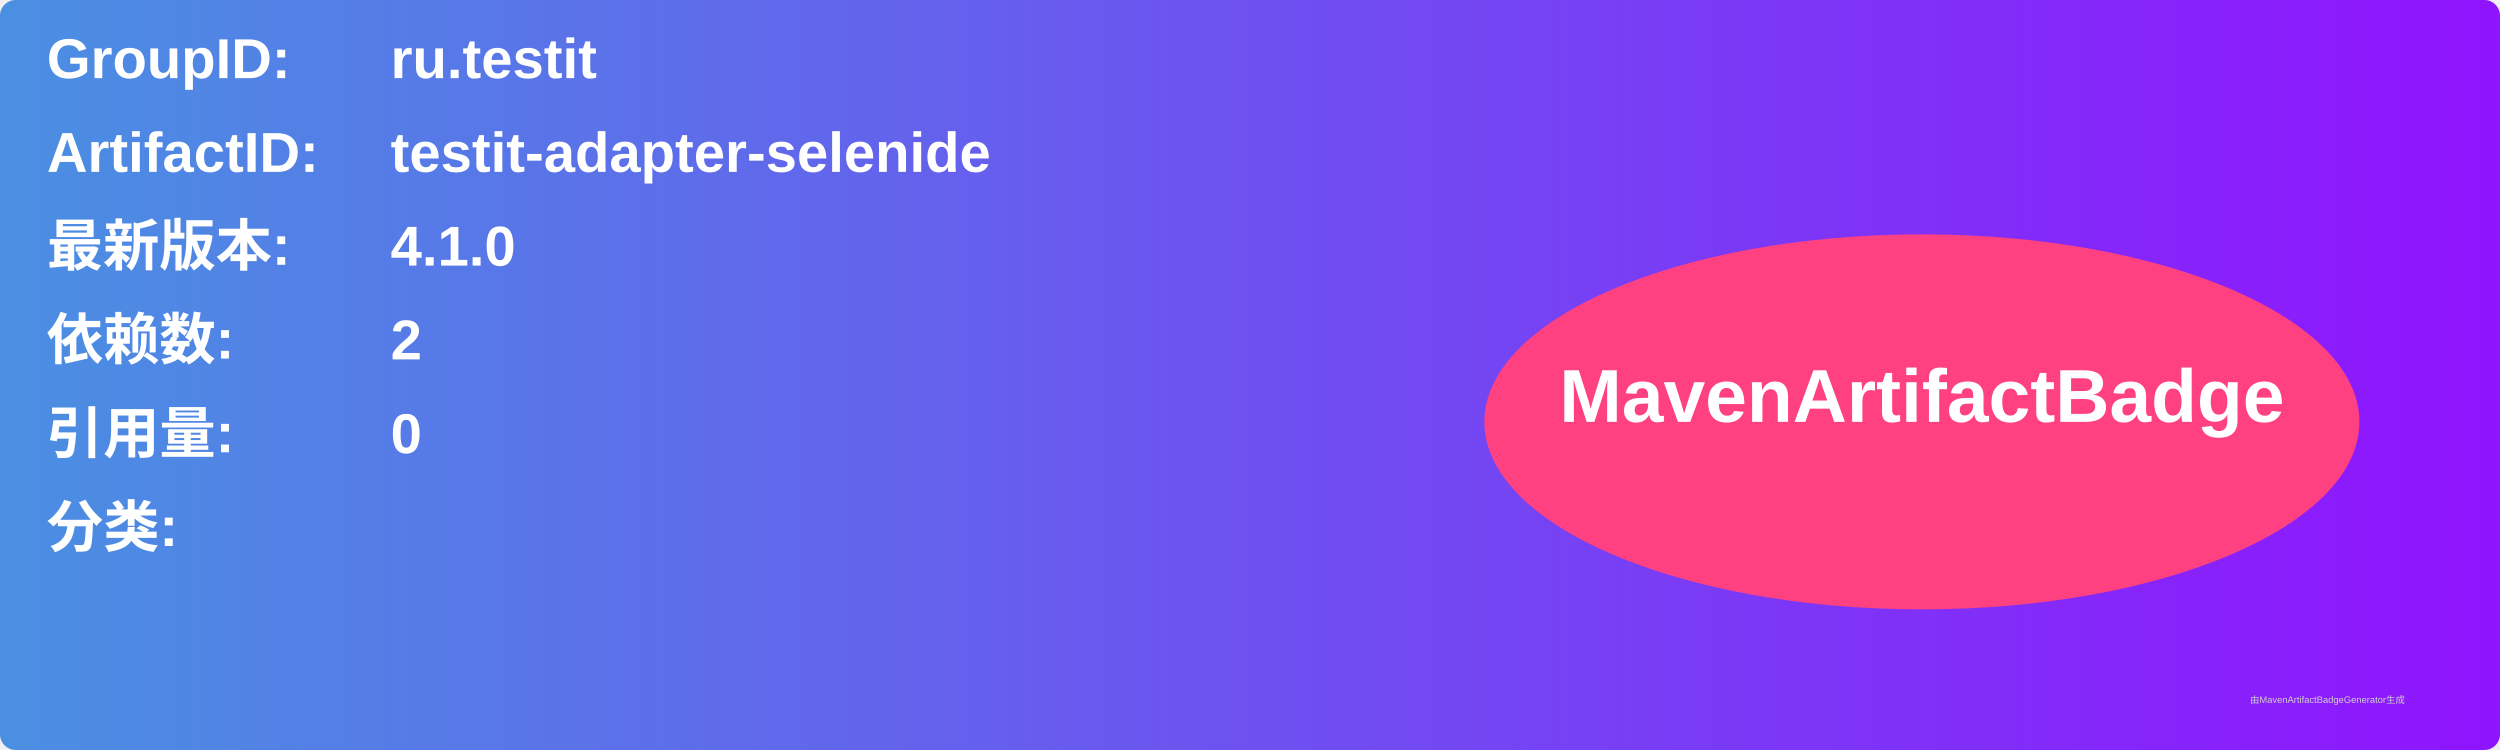
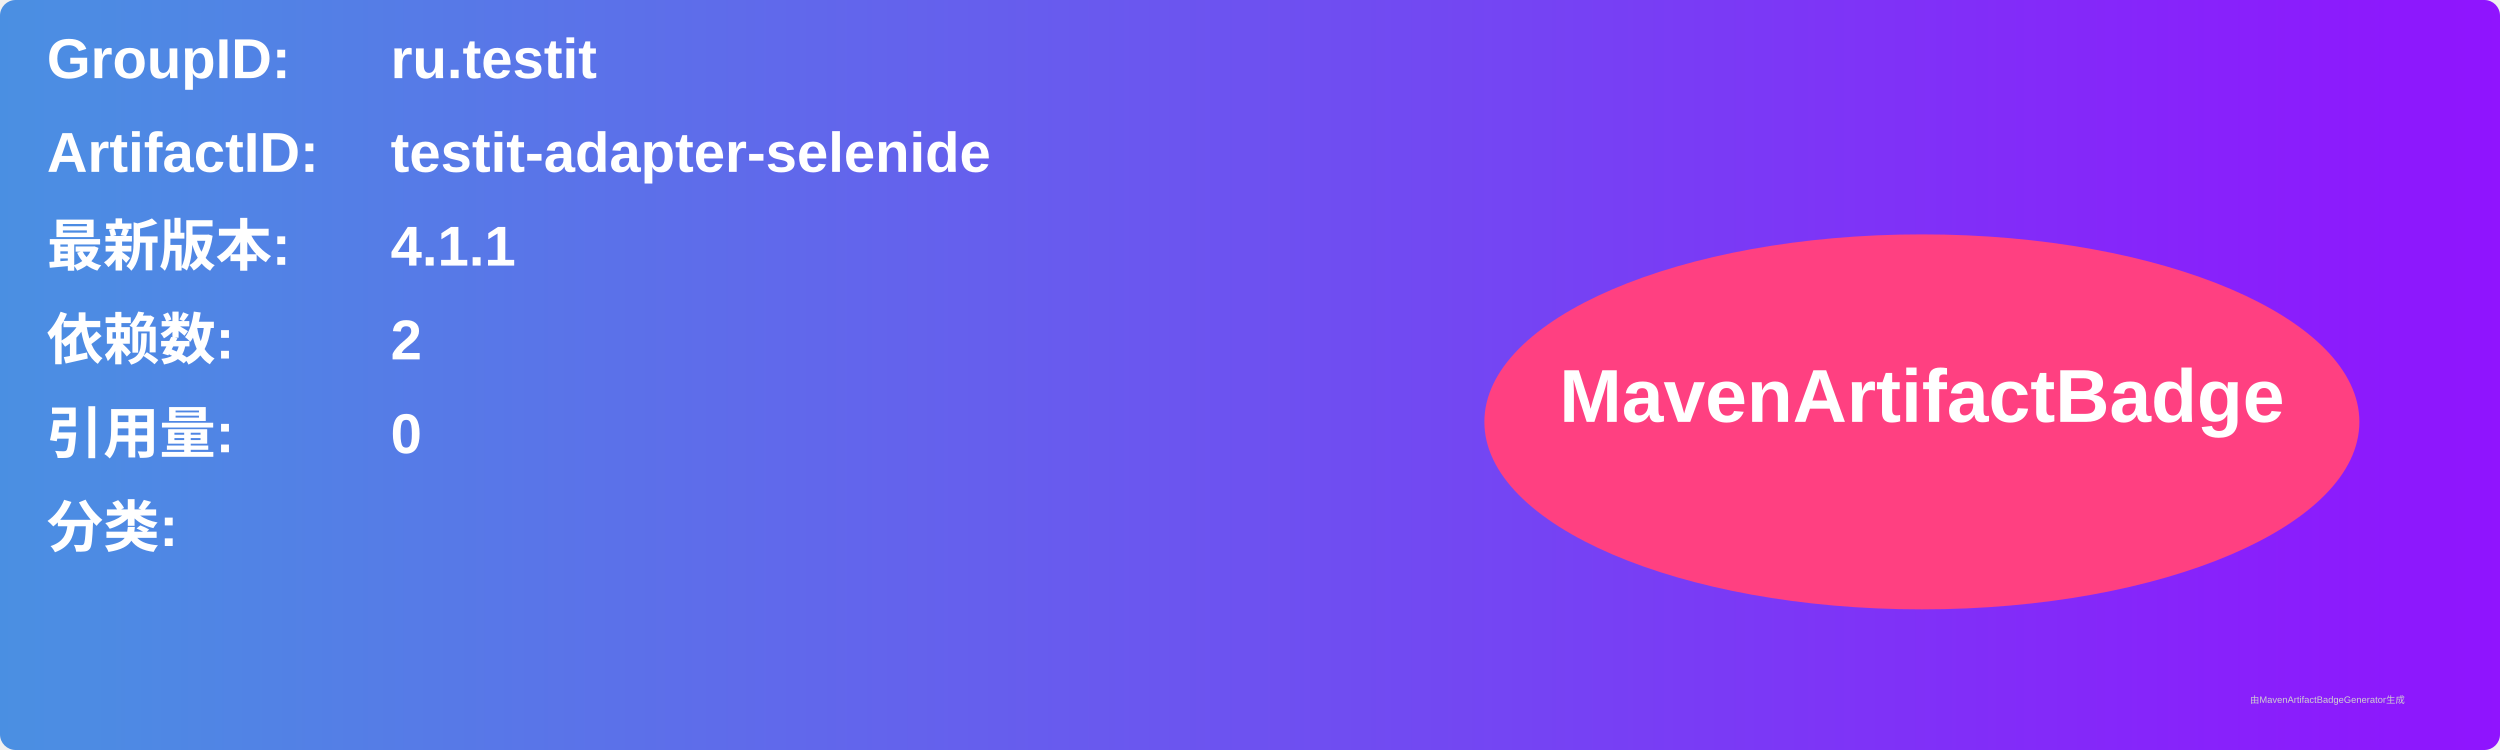
<svg xmlns="http://www.w3.org/2000/svg" width="800" height="240" viewBox="0 0 800 240">
  <linearGradient id="grad" x1="0%" y1="0%" x2="100%" y2="0%">
    <stop offset="0%" stop-color="#4a90e2" />
    <stop offset="100%" stop-color="#9013fe" />
  </linearGradient>
  <rect width="100%" height="100%" rx="5" ry="5" fill="url(#grad)" />
  <g transform="translate(15, 15)">
    <text x="0" y="10" font-family="Arial" font-size="18" fill="white" font-weight="bold" width="260">GroupID:</text>
    <text x="110" y="10" font-family="Arial" font-size="18" fill="white" font-weight="bold" width="460">ru.testit</text>
    <text x="0" y="40" font-family="Arial" font-size="18" fill="white" font-weight="bold" width="260">ArtifactID:</text>
    <text x="110" y="40" font-family="Arial" font-size="18" fill="white" font-weight="bold" width="460">testit-adapter-selenide</text>
    <text x="0" y="70" font-family="Arial" font-size="18" fill="white" font-weight="bold">最新版本:</text>
    <text x="110" y="70" font-family="Arial" font-size="18" fill="white" font-weight="bold">
-       <tspan font-weight="bold">4.1.0</tspan>
+       <tspan font-weight="bold">4.1.1</tspan>
    </text>
    <text x="0" y="100" font-family="Arial" font-size="18" fill="white" font-weight="bold">依赖数: </text>
    <text x="110" y="100" font-family="Arial" font-size="18" fill="white">
      <tspan font-weight="bold">2</tspan>
    </text>
    <text x="0" y="130" font-family="Arial" font-size="18" fill="white" font-weight="bold">引用量: </text>
    <text x="110" y="130" font-family="Arial" font-size="18" fill="white">
      <tspan font-weight="bold">0</tspan>
    </text>
    <text x="0" y="160" font-family="Arial" font-size="18" fill="white" font-weight="bold">分类:</text>
    <text x="10" y="190" font-family="Arial" font-size="10" fill="white">
      <tspan font-weight="bold" />
    </text>
    <ellipse cx="600" cy="120" rx="140" ry="60" fill="#ff4081" />
    <text x="600" y="120" text-anchor="middle" font-family="Arial" font-size="24" fill="white" font-weight="bold">MavenArtifactBadge</text>
  </g>
  <text x="720" y="225" font-family="Arial" font-size="3" fill="#d0d0d0">由MavenArtifactBadgeGenerator生成</text>
</svg>
